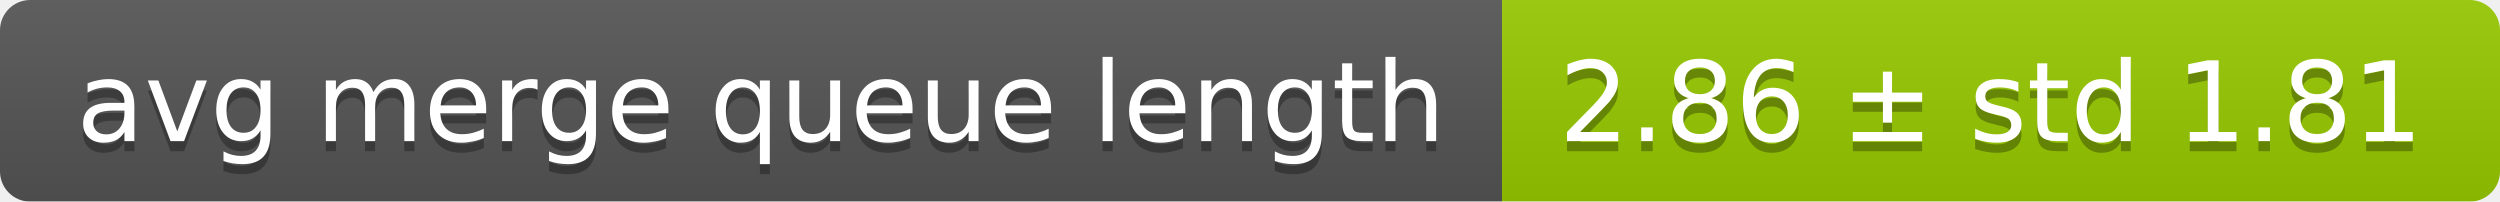
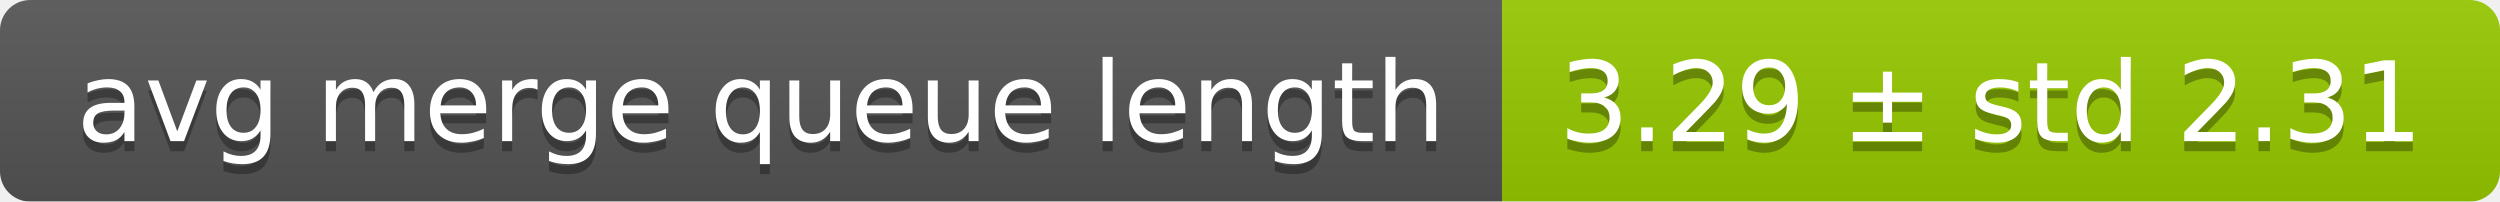
<svg xmlns="http://www.w3.org/2000/svg" width="248" height="20">
  <linearGradient id="smooth" x2="0" y2="100%">
    <stop offset="0" stop-color="#bbb" stop-opacity=".1" />
    <stop offset="1" stop-opacity=".1" />
  </linearGradient>
  <mask id="round">
    <rect width="248" height="20" rx="3" fill="#fff" />
  </mask>
  <g mask="url(#round)">
    <rect width="149" height="20" fill="#555" />
    <rect x="149" width="99" height="20" fill="#97ca00" />
    <rect width="248" height="20" fill="url(#smooth)" />
  </g>
  <g fill="#fff" text-anchor="middle" font-family="DejaVu Sans,Verdana,Geneva,sans-serif" font-size="11">
    <text x="75.5" y="15" fill="#010101" fill-opacity=".3">avg merge queue length</text>
    <text x="75.5" y="14">avg merge queue length</text>
-     <text x="197.5" y="15" fill="#010101" fill-opacity=".3">2.86 ± std 1.81</text>
-     <text x="197.5" y="14">2.86 ± std 1.81</text>
+     <text x="197.5" y="15" fill="#010101" fill-opacity=".3">3.29 ± std 2.31</text>
+     <text x="197.5" y="14">3.29 ± std 2.31</text>
  </g>
</svg>
